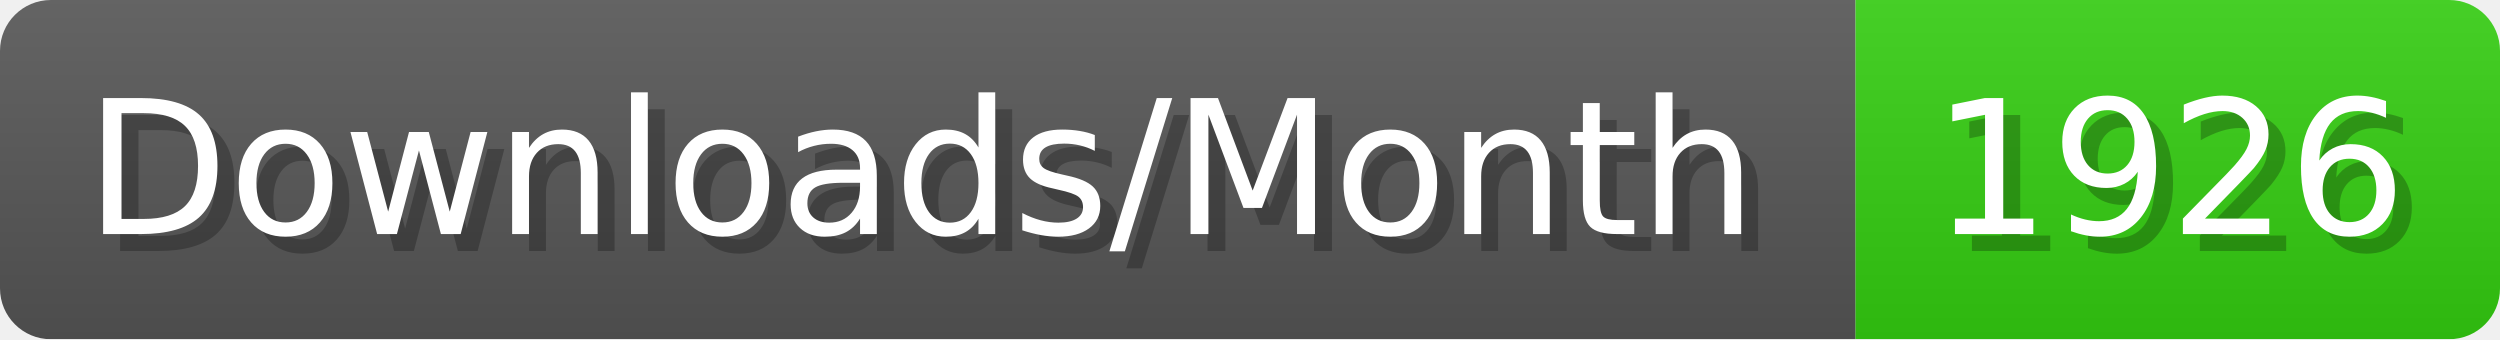
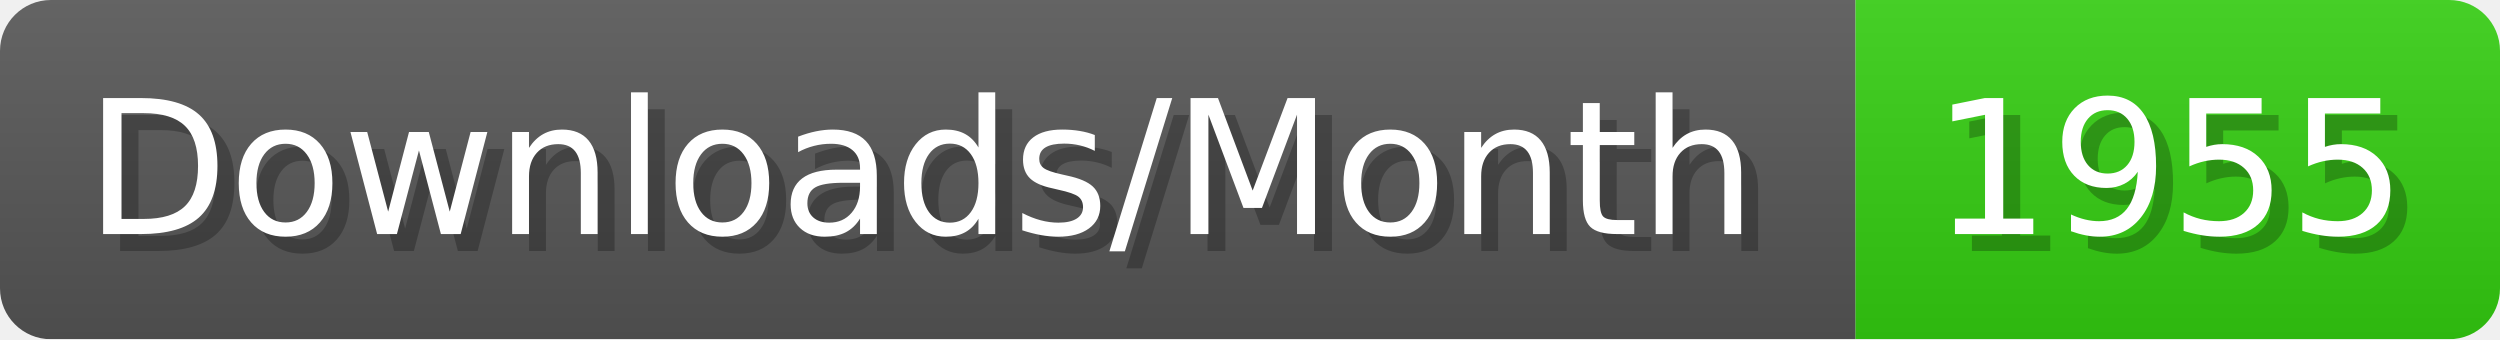
- <svg xmlns="http://www.w3.org/2000/svg" width="147.4" height="20" viewBox="0 0 1474 200" role="img" aria-label="Downloads/Month: 1926">
+ <svg xmlns="http://www.w3.org/2000/svg" width="147.4" height="20" viewBox="0 0 1474 200" role="img" aria-label="Downloads/Month: 1955">
  <linearGradient id="YlXUI" x2="0" y2="100%">
    <stop offset="0" stop-opacity=".1" stop-color="#EEE" />
    <stop offset="1" stop-opacity=".1" />
  </linearGradient>
  <mask id="JHhop">
    <rect width="1474" height="200" rx="30" fill="#FFF" />
  </mask>
  <g mask="url(#JHhop)">
    <rect width="1094" height="200" fill="#555" />
    <rect width="380" height="200" fill="#3C1" x="1094" />
    <rect width="1474" height="200" fill="url(#YlXUI)" />
  </g>
  <g aria-hidden="true" fill="#fff" text-anchor="start" font-family="Verdana,DejaVu Sans,sans-serif" font-size="110">
    <text x="60" y="148" textLength="994" fill="#000" opacity="0.25">Downloads/Month</text>
    <text x="50" y="138" textLength="994">Downloads/Month</text>
-     <text x="1149" y="148" textLength="280" fill="#000" opacity="0.25">1926</text>
-     <text x="1139" y="138" textLength="280">1926</text>
+     <text x="1149" y="148" textLength="280" fill="#000" opacity="0.25">1955</text>
+     <text x="1139" y="138" textLength="280">1955</text>
  </g>
</svg>
